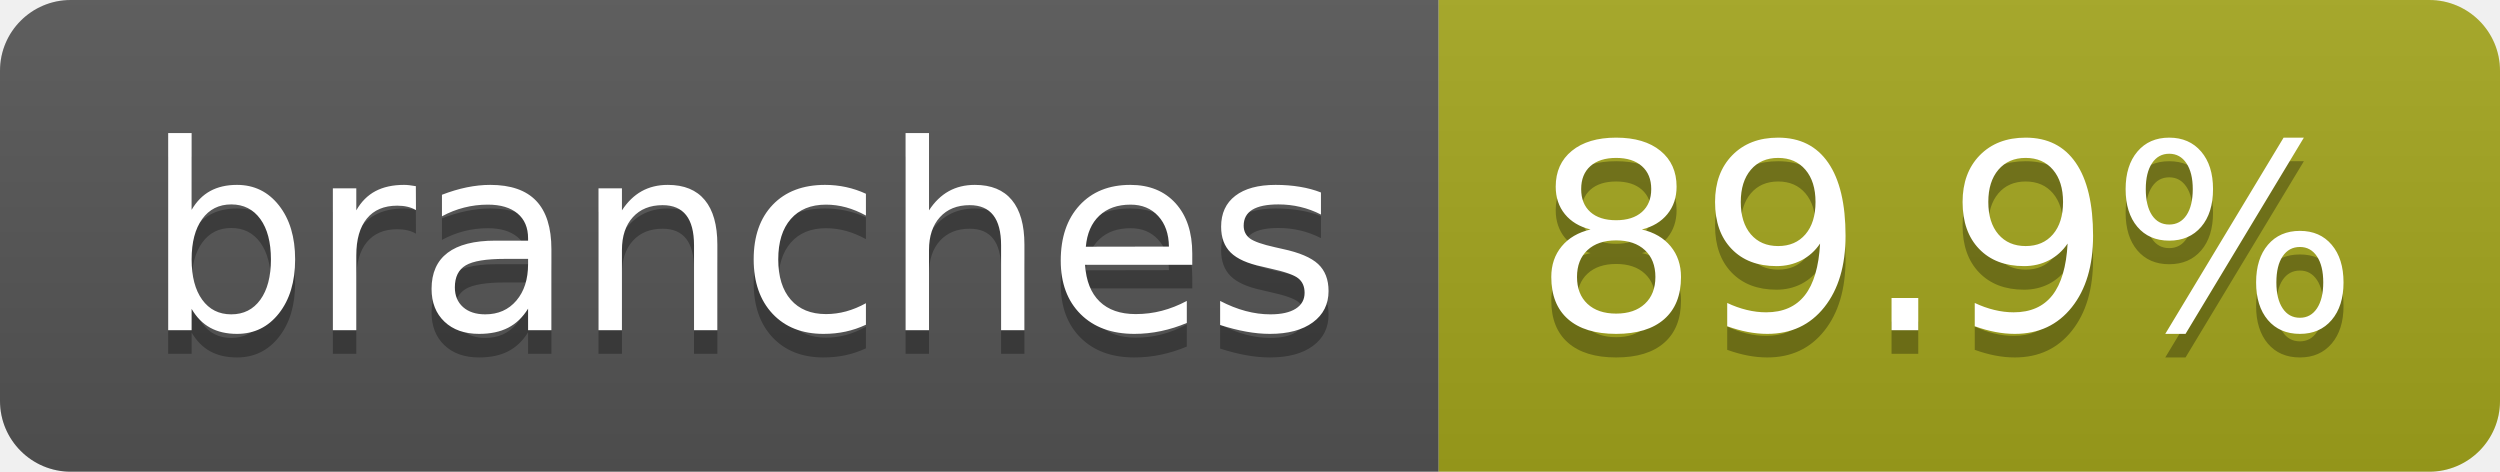
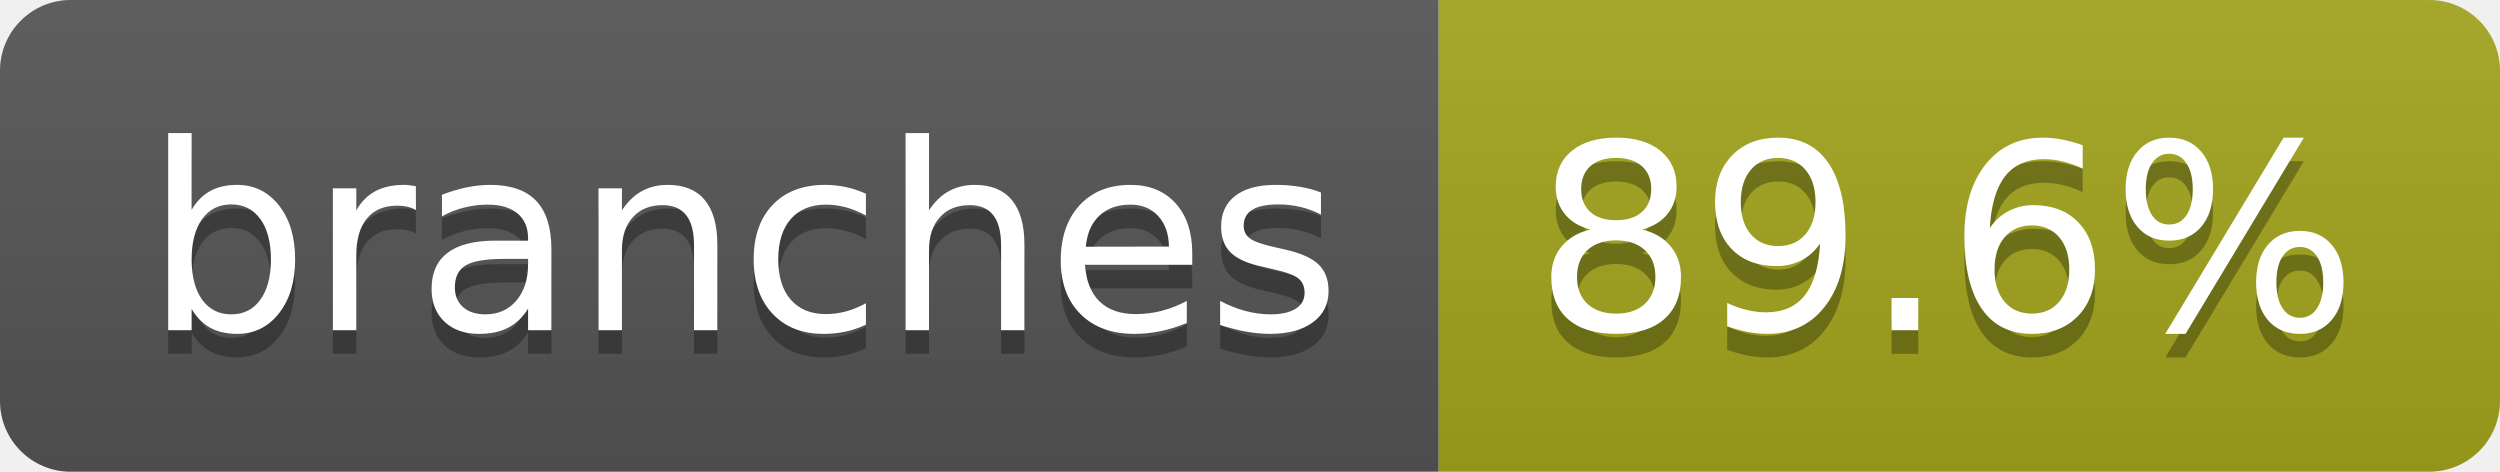
- <svg xmlns="http://www.w3.org/2000/svg" width="106" height="20" role="img" aria-label="branches: 89.9%">
+ <svg xmlns="http://www.w3.org/2000/svg" width="106" height="20" role="img" aria-label="branches: 89.6%">
  <linearGradient id="s" x2="0" y2="100%">
    <stop offset="0" stop-color="#bbb" stop-opacity=".1" />
    <stop offset="1" stop-opacity=".1" />
  </linearGradient>
  <clipPath id="r">
    <rect width="106" height="20" rx="3" fill="#fff" />
  </clipPath>
  <g clip-path="url(#r)">
    <rect width="61" height="20" fill="#555" />
    <rect x="61" width="45" height="20" fill="#a4a61d" />
    <rect width="106" height="20" fill="url(#s)" />
  </g>
  <g fill="#fff" text-anchor="middle" font-family="Verdana,Geneva,DejaVu Sans,sans-serif" text-rendering="geometricPrecision" font-size="110">
    <text aria-hidden="true" x="315" y="150" fill="#010101" fill-opacity=".3" transform="scale(.1)" textLength="507">branches</text>
    <text x="315" y="140" transform="scale(.1)" fill="#fff" textLength="507">branches</text>
-     <text aria-hidden="true" x="825" y="150" fill="#010101" fill-opacity=".3" transform="scale(.1)" textLength="350">89.9%</text>
-     <text x="825" y="140" transform="scale(.1)" fill="#fff" textLength="350">89.9%</text>
+     <text aria-hidden="true" x="825" y="150" fill="#010101" fill-opacity=".3" transform="scale(.1)" textLength="350">89.6%</text>
+     <text x="825" y="140" transform="scale(.1)" fill="#fff" textLength="350">89.6%</text>
  </g>
</svg>
